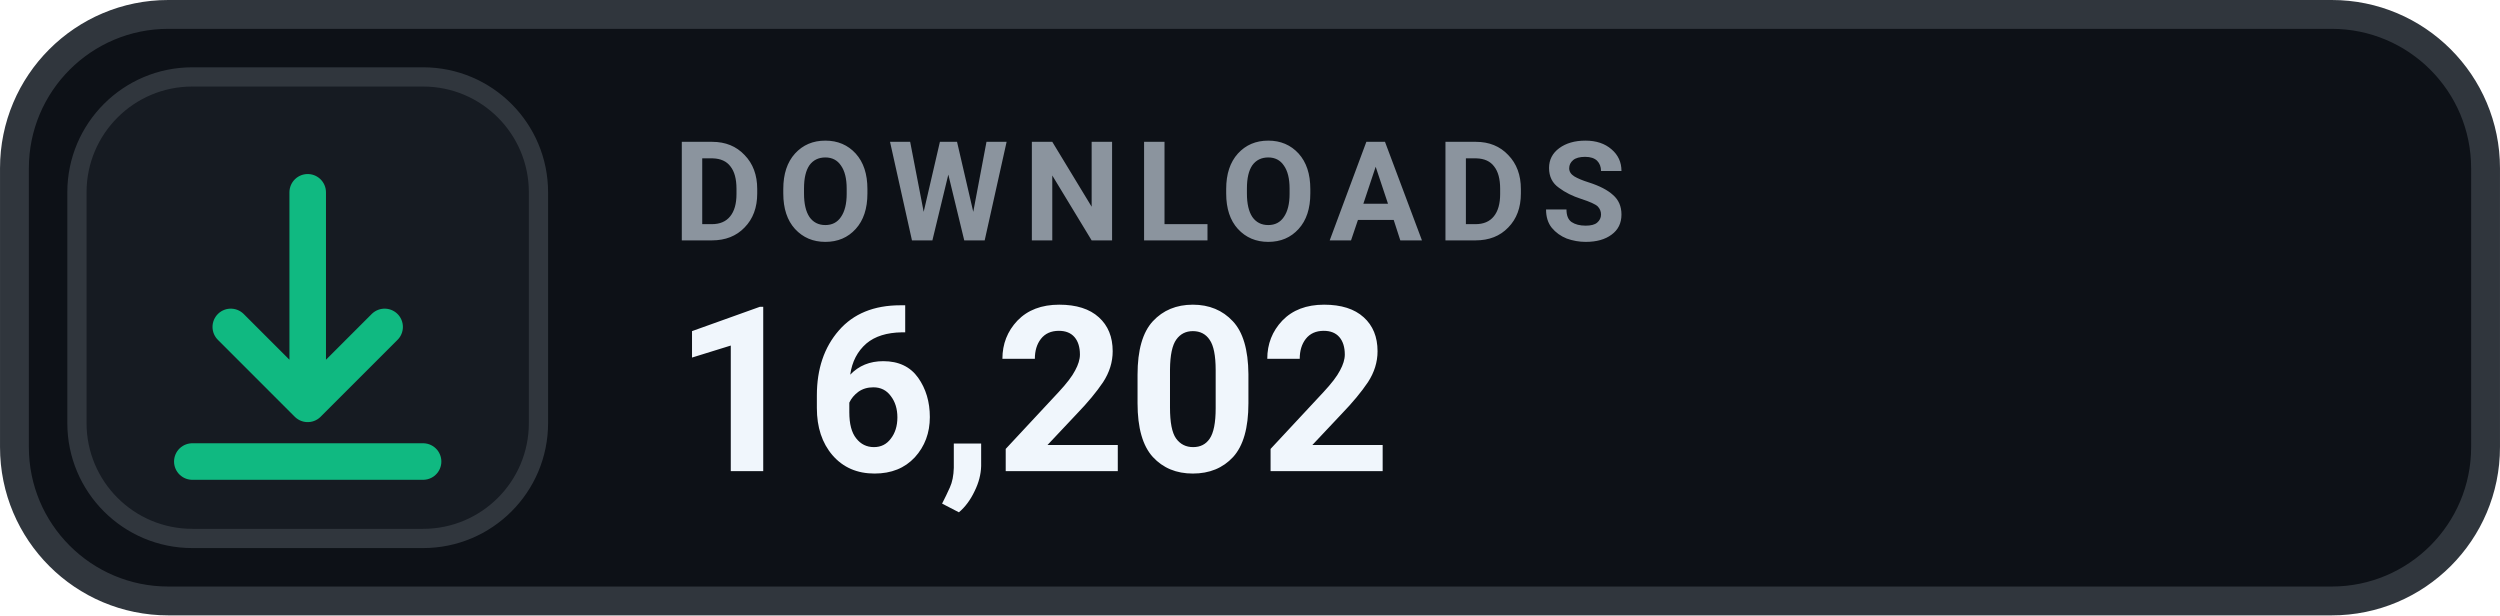
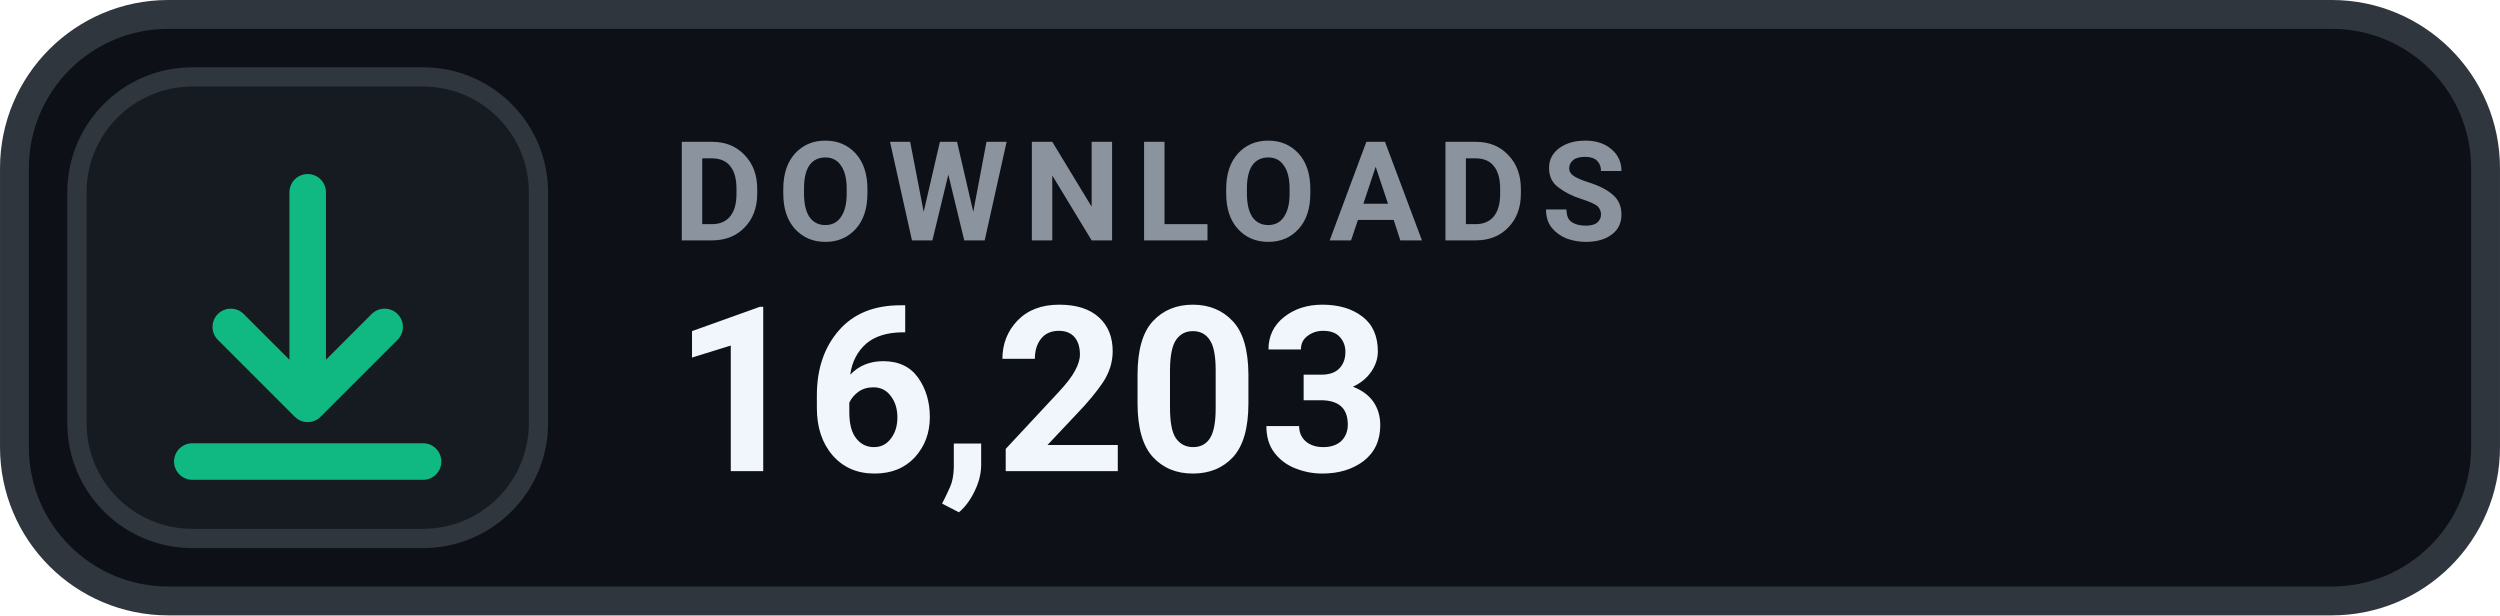
- <svg xmlns="http://www.w3.org/2000/svg" width="126" height="31.015" viewBox="0 0 130 32" role="img" aria-label="DOWNLOADS 16,202">
+ <svg xmlns="http://www.w3.org/2000/svg" width="126" height="31.015" viewBox="0 0 130 32" role="img" aria-label="DOWNLOADS 16,203">
  <rect x=".75" y=".75" width="128.5" height="30.5" rx="8" fill="#0D1117" stroke="#30363D" stroke-width="1.5" />
  <rect x="4" y="4" width="24" height="24" rx="6" fill="#161B22" stroke="#30363D" stroke-width="1" />
  <g transform="translate(16 16)" style="color:#10B981;">
    <path d="M0 -6 v11 m0 0 l4 -4 m-4 4 l-4 -4 M-6 8 h12" fill="none" stroke="currentColor" stroke-width="1.9" stroke-linecap="round" stroke-linejoin="round" />
  </g>
  <text x="35" y="12.5" fill="#8B949E" font-family="-apple-system,BlinkMacSystemFont,'Segoe UI',Roboto,Helvetica,Arial,sans-serif" font-size="7.2" font-weight="700" letter-spacing=".75">DOWNLOADS</text>
-   <text x="35" y="24.5" fill="#F0F6FC" font-family="-apple-system,BlinkMacSystemFont,'Segoe UI',Roboto,Helvetica,Arial,sans-serif" font-size="12" font-weight="700">16,202</text>
+   <text x="35" y="24.5" fill="#F0F6FC" font-family="-apple-system,BlinkMacSystemFont,'Segoe UI',Roboto,Helvetica,Arial,sans-serif" font-size="12" font-weight="700">16,203</text>
</svg>
